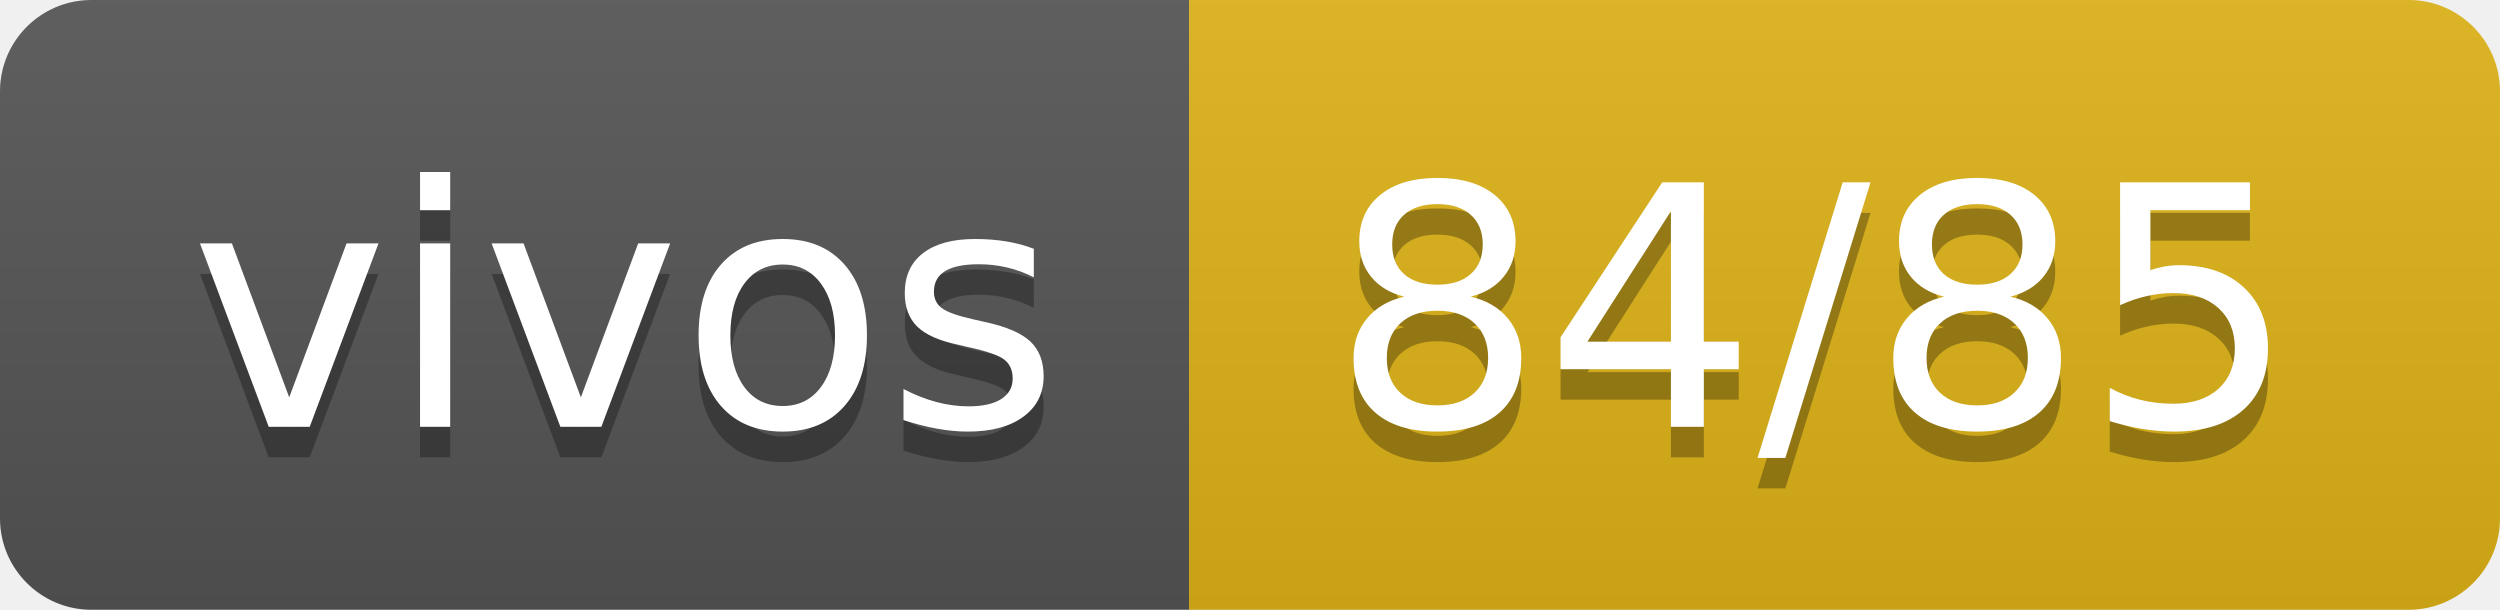
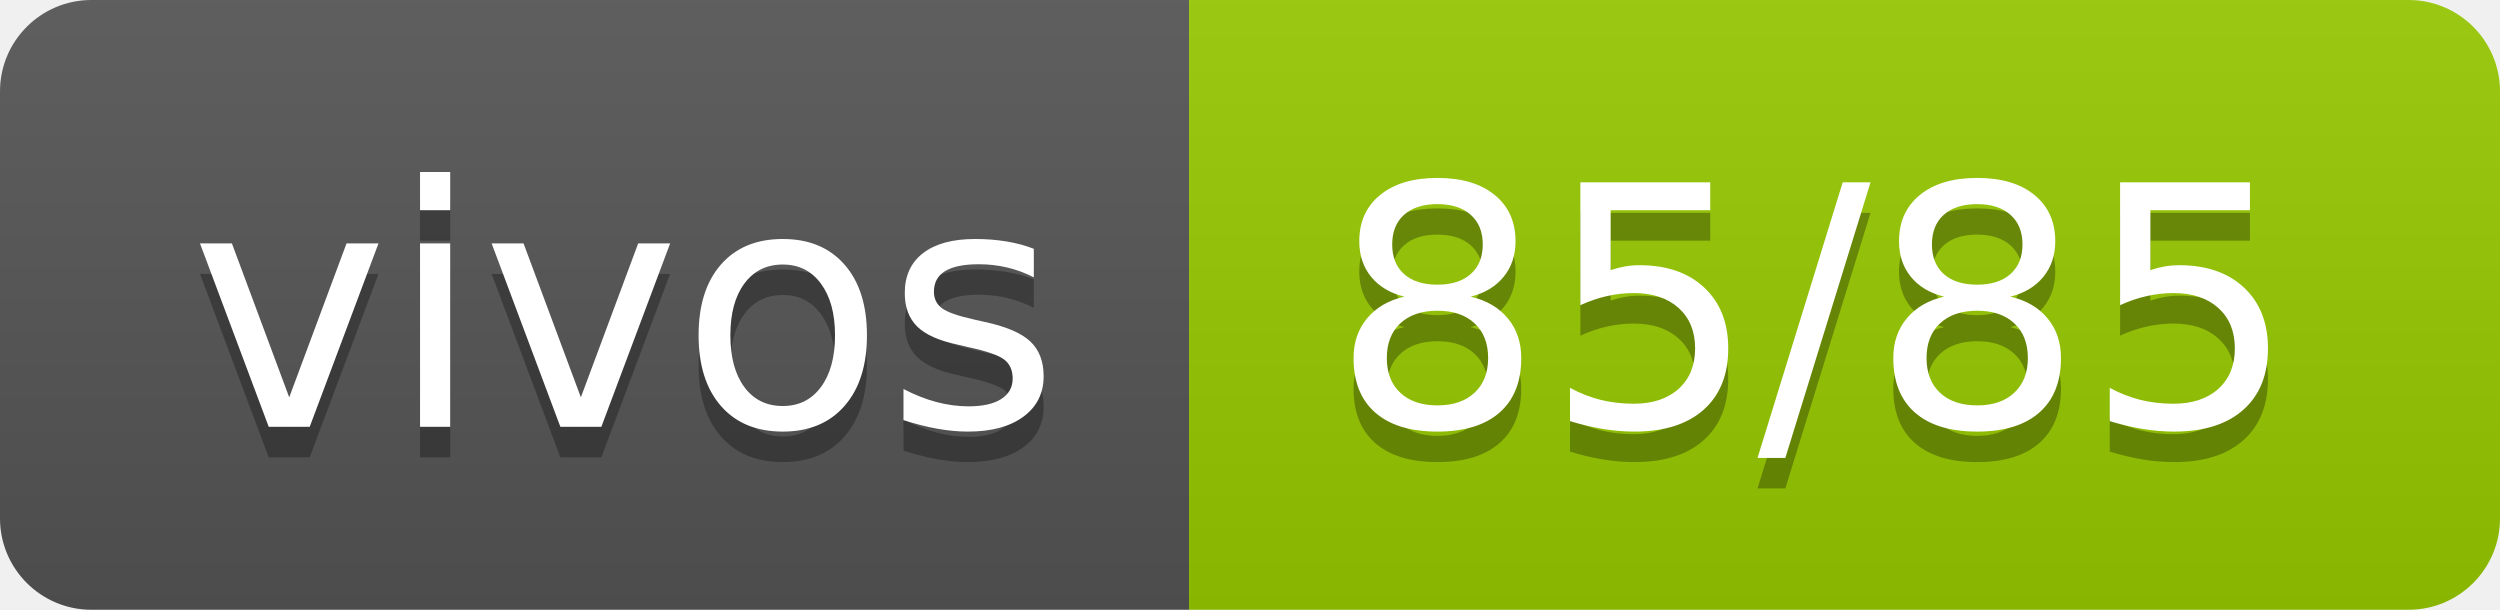
- <svg xmlns="http://www.w3.org/2000/svg" width="82" height="20" role="img" aria-label="vivos: 84/85">
+ <svg xmlns="http://www.w3.org/2000/svg" width="82" height="20" role="img" aria-label="vivos: 85/85">
  <linearGradient id="s" x2="0" y2="100%">
    <stop offset="0" stop-color="#bbb" stop-opacity=".1" />
    <stop offset="1" stop-opacity=".1" />
  </linearGradient>
  <clipPath id="r">
    <rect width="82" height="20" rx="3" fill="#fff" />
  </clipPath>
  <g clip-path="url(#r)">
    <rect width="39" height="20" fill="#555" />
-     <rect x="39" width="43" height="20" fill="#dfb317" />
+     <rect x="39" width="43" height="20" fill="#97ca00" />
    <rect width="82" height="20" fill="url(#s)" />
  </g>
  <g fill="#fff" text-anchor="middle" font-family="Verdana,Geneva,DejaVu Sans,sans-serif" text-rendering="geometricPrecision" font-size="110">
    <text aria-hidden="true" x="205" y="150" fill="#010101" fill-opacity=".3" transform="scale(.1)" textLength="290">vivos</text>
    <text x="205" y="140" transform="scale(.1)" fill="#fff" textLength="290">vivos</text>
-     <text aria-hidden="true" x="595" y="150" fill="#010101" fill-opacity=".3" transform="scale(.1)" textLength="330">84/85</text>
-     <text x="595" y="140" transform="scale(.1)" fill="#fff" textLength="330">84/85</text>
+     <text aria-hidden="true" x="595" y="150" fill="#010101" fill-opacity=".3" transform="scale(.1)" textLength="330">85/85</text>
+     <text x="595" y="140" transform="scale(.1)" fill="#fff" textLength="330">85/85</text>
  </g>
</svg>
